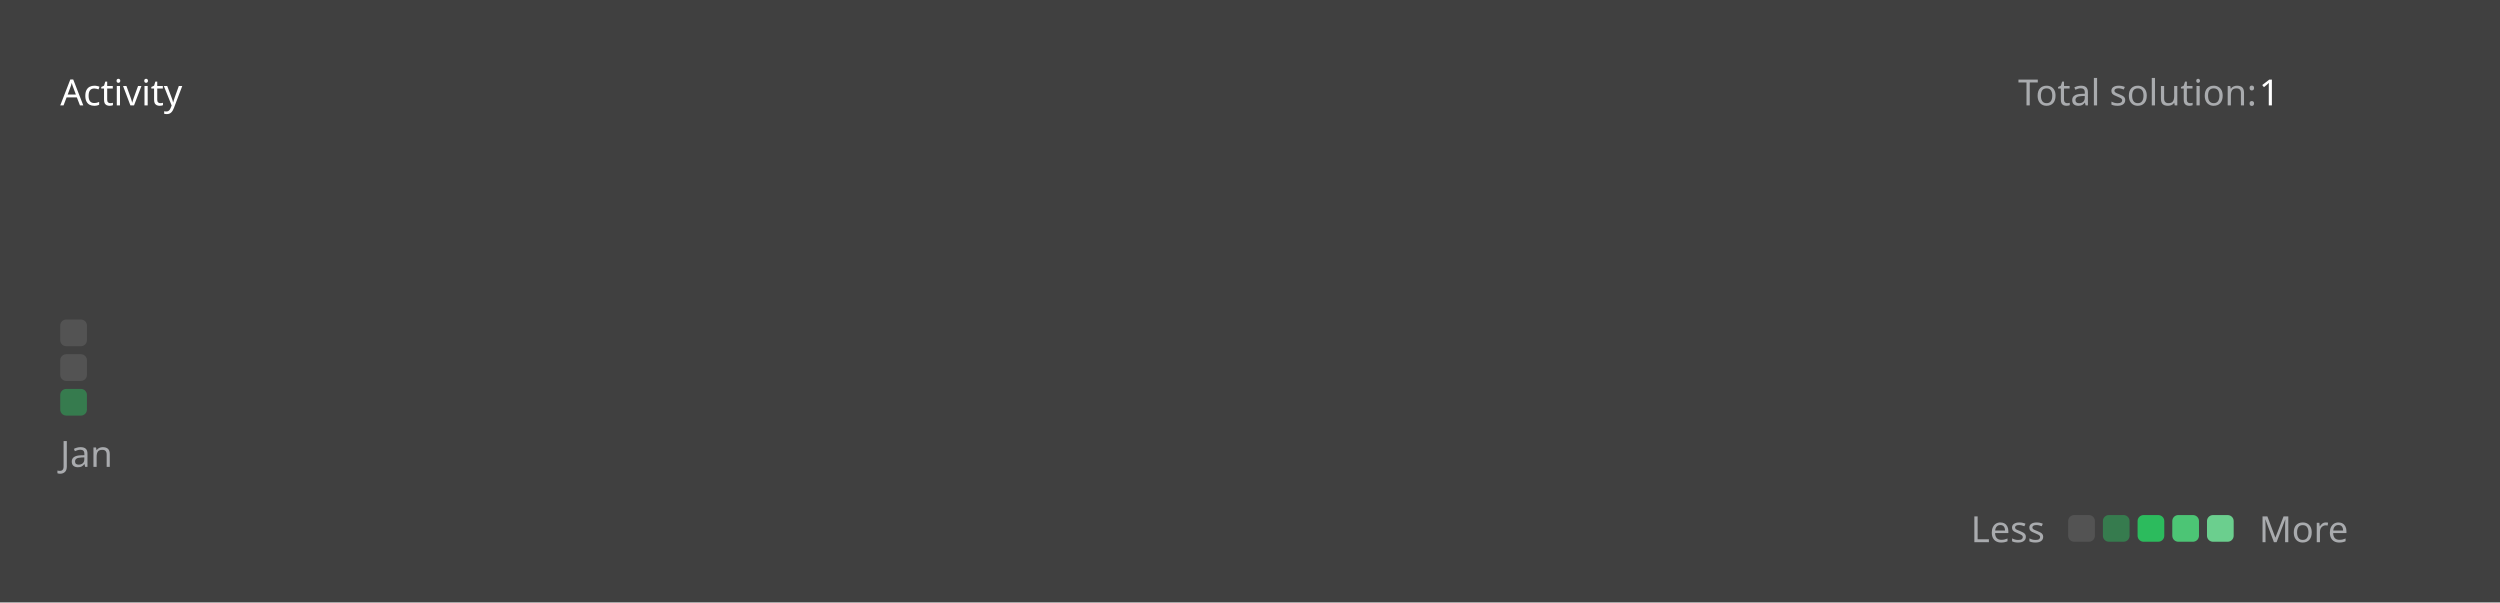
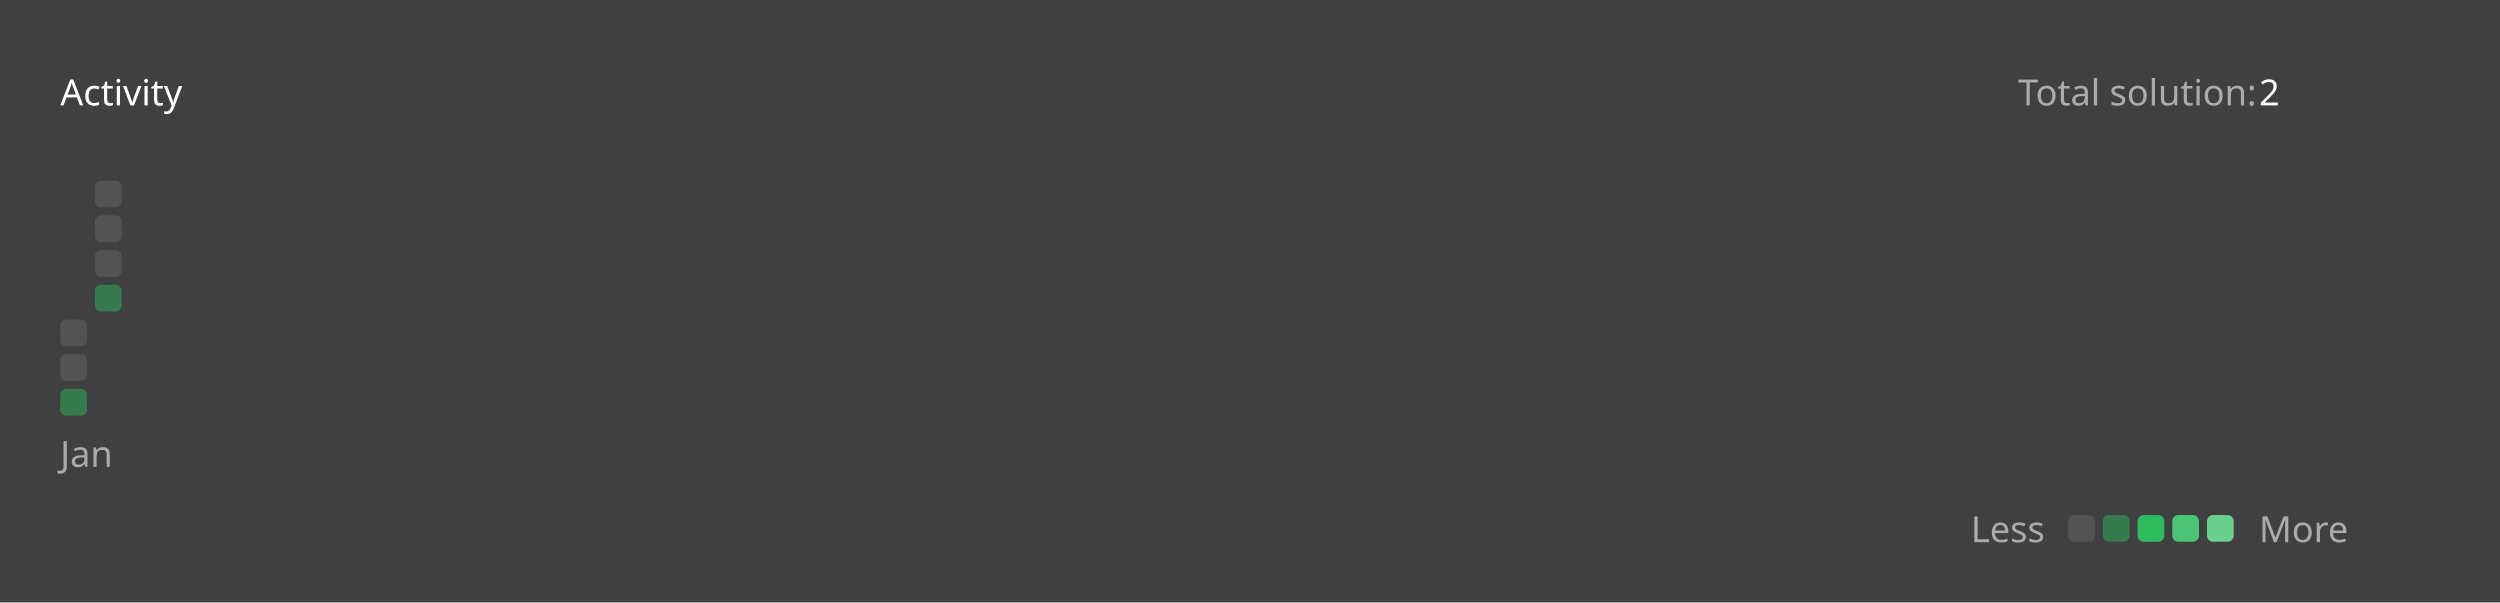
<svg xmlns="http://www.w3.org/2000/svg" version="1.1" height="200" width="830" viewBox="0 0 830 200">
  <style>*{font-family: "Segoe UI", Tahoma, Geneva, Verdana, sans-serif;}</style>
  <style>.title{font-weight: 500;font-size: 1rem;}</style>
  <style>.rotate-90{transform: rotate(-90deg);transform-origin: center;transform-box: fill-box;}</style>
  <style>.state{font-size: .75rem;}</style>
  <style>.light{color: #ffffff;fill: #ffffff;}</style>
  <style>.light-gray{color: #eff2f699;fill: #eff2f699;}</style>
  <style>.dark-gray{color: #ebebf54d;fill: #ebebf54d;}</style>
  <style>.gray{color: #747474;fill: #747474;}</style>
  <style>.orange{color: #ffa116;fill: #ffa116;}</style>
  <style>.background{color: #404040;fill: #404040;}</style>
  <style>.level-1-block{fill: #ffffff1a;}</style>
  <style>.level-2-block{fill: #2cb55d80;}</style>
  <style>.level-3-block{fill: #2cbb5dff;}</style>
  <style>.level-4-block{fill: #4cc575ff;}</style>
  <style>.level-5-block{fill: #6bcf8eff;}</style>
  <rect fill="#404040" x="0" y="0" width="830" height="200" rx="0.5rem" />
  <g text-anchor="start" text-decoration="1" class="title">
    <text x="20" y="35">
      <tspan class="light">Activity</tspan>
      <tspan class="orange" />
    </text>
  </g>
  <g class="state">
    <text x="670" y="35" class="light-gray"> Total solution: </text>
-     <text x="750" y="35" class="light"> 1 </text>
+     <text x="750" y="35" class="light"> 2 </text>
    <text x="678.88" y="180" class="light-gray" text-anchor="end">Less</text>
    <rect x="686.64" y="171" width="8.86" height="8.86" rx="2" ry="2" class="level-1-block" />
    <rect x="698.16" y="171" width="8.86" height="8.86" rx="2" ry="2" class="level-2-block" />
    <rect x="709.68" y="171" width="8.86" height="8.86" rx="2" ry="2" class="level-3-block" />
    <rect x="721.2" y="171" width="8.86" height="8.86" rx="2" ry="2" class="level-4-block" />
    <rect x="732.72" y="171" width="8.86" height="8.86" rx="2" ry="2" class="level-5-block" />
    <text x="750" y="180" class="light-gray">More</text>
  </g>
  <g x="20" y="60">
    <g x="20" y="60">
      <g x="20.0" y="60">
        <rect x="20.0" y="106.08" width="8.86" height="8.86" rx="2" ry="2" class="level-1-block" />
        <rect x="20.0" y="117.6" width="8.86" height="8.86" rx="2" ry="2" class="level-1-block" />
        <rect x="20.0" y="129.12" width="8.86" height="8.86" rx="2" ry="2" class="level-2-block" />
      </g>
+       <g x="31.52" y="60">
+         <rect x="31.52" y="60.0" width="8.86" height="8.86" rx="2" ry="2" class="level-1-block" />
+         <rect x="31.52" y="71.52" width="8.86" height="8.86" rx="2" ry="2" class="level-1-block" />
+         <rect x="31.52" y="83.04" width="8.86" height="8.86" rx="2" ry="2" class="level-1-block" />
+         <rect x="31.52" y="94.56" width="8.86" height="8.86" rx="2" ry="2" class="level-2-block" />
+       </g>
      <text x="20.0" y="155" class="light-gray state">Jan</text>
    </g>
  </g>
</svg>
